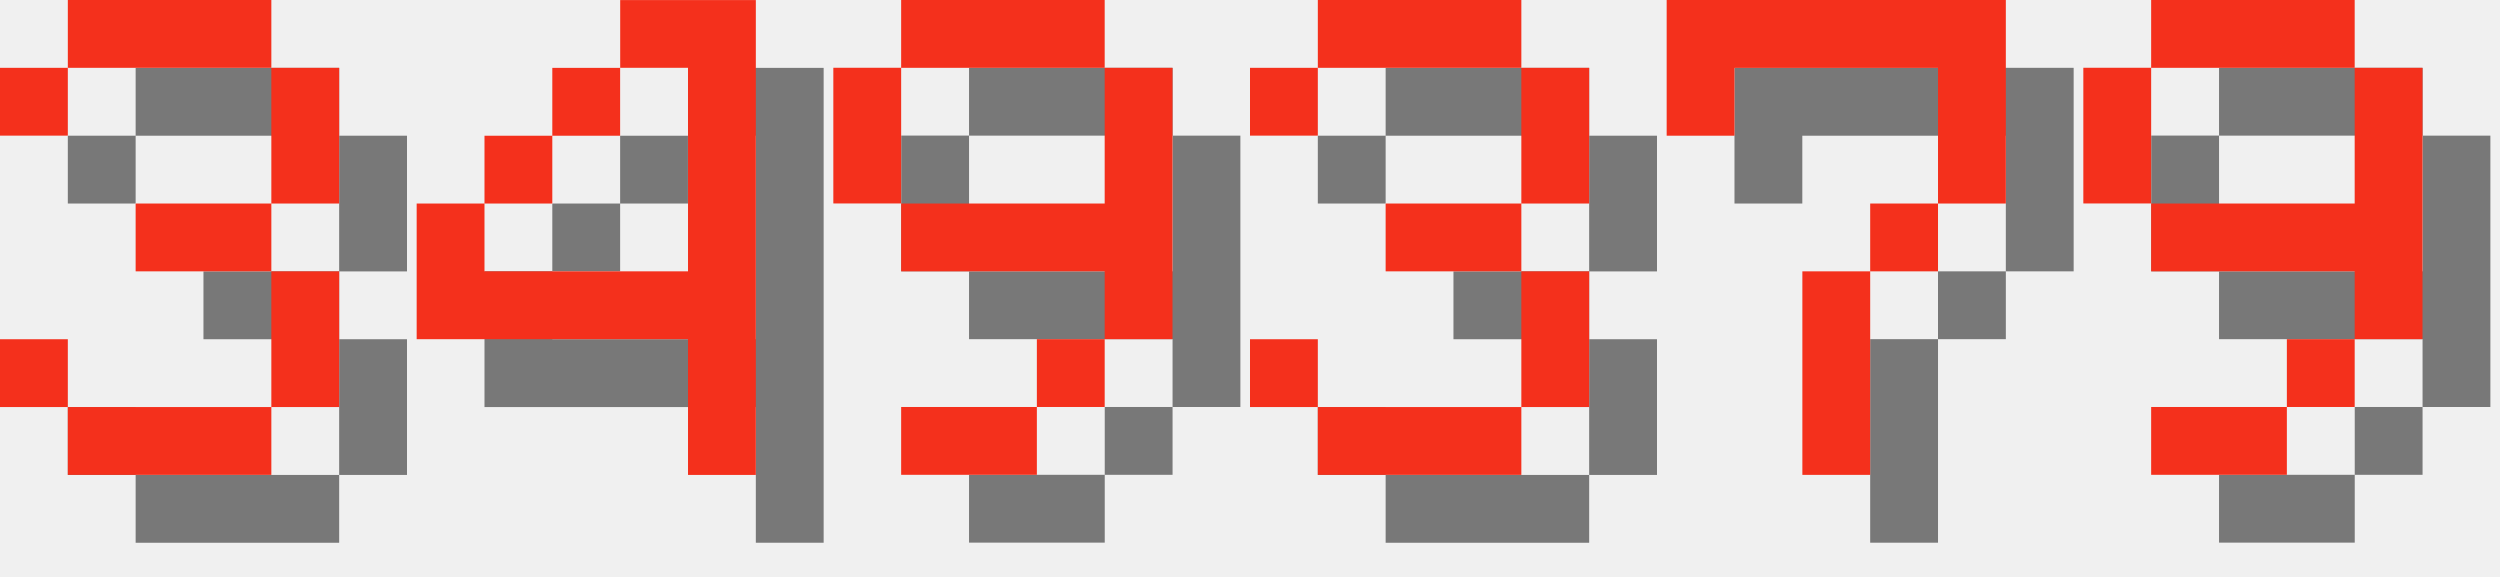
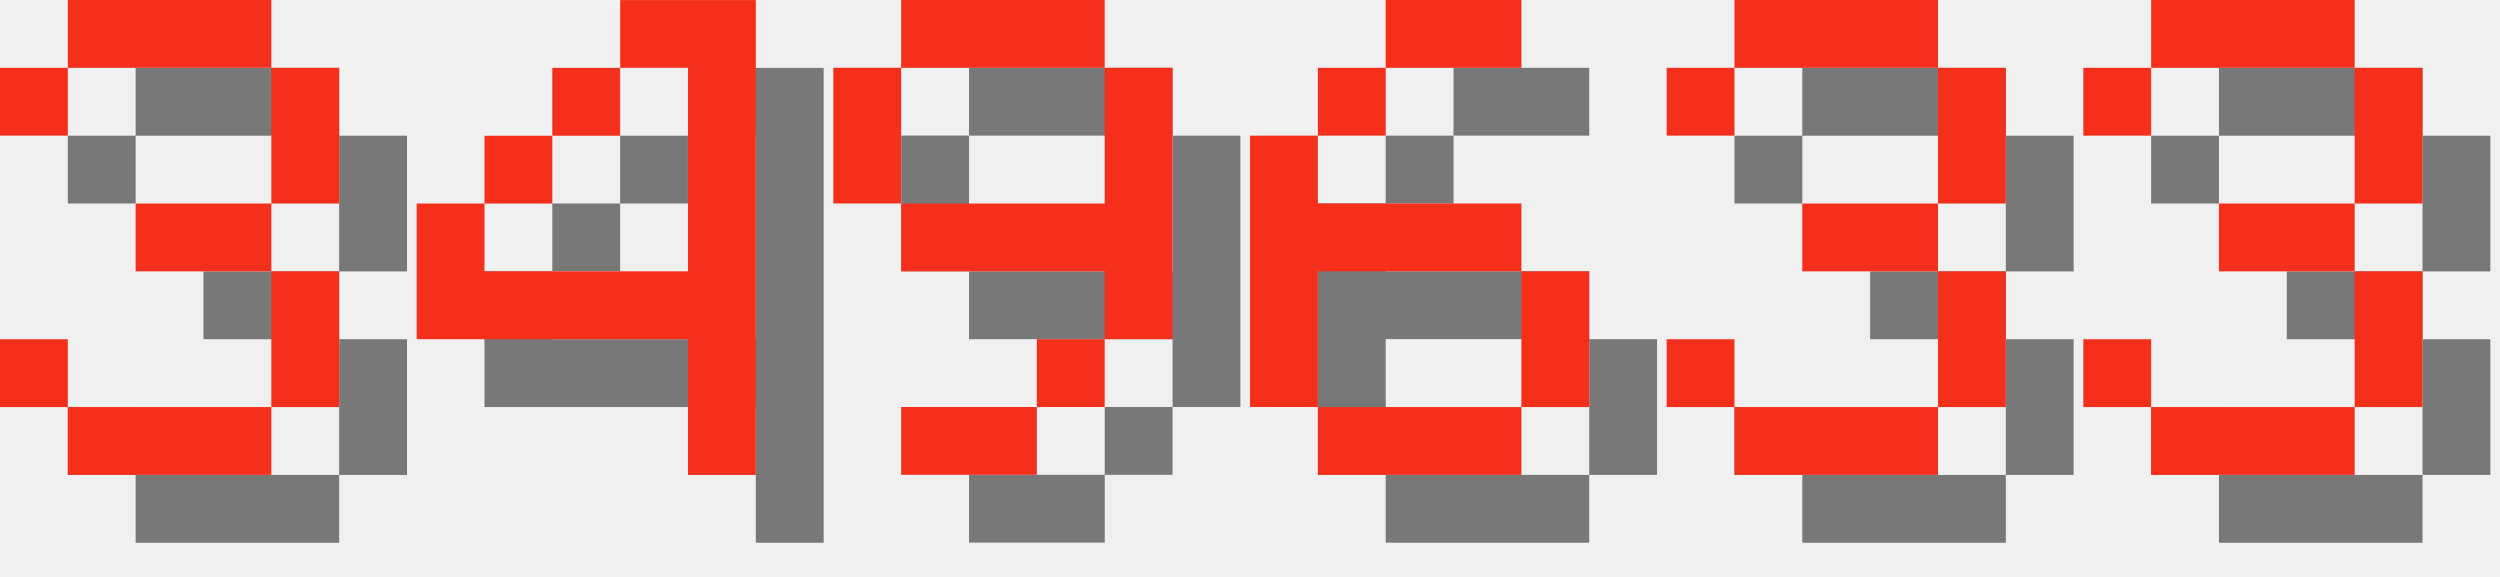
<svg xmlns="http://www.w3.org/2000/svg" version="1.1" width="156.0" height="36">
  <style>
        .text-foreground {
            fill: #F4301C;
        }
        .text-shadow {
            fill: #000000;
            fill-opacity: 0.5;
        }
    </style>
  <g class="digit" id="digit_3" transform="translate(0.0, 0), scale(4)">
    <path id="digit_3_shadow" class="text-shadow" d="m1.058 2.117v1.058h1.058v-1.058h3.175v2.117h-2.117v1.058h2.117v2.117h-3.175v-1.058h-1.058v1.058h1.058v1.058h3.175v-1.058h1.058v-2.117h-1.058v-1.058h1.058v-2.117h-1.058v-1.058h-3.175v1.058h-1.058z" fill-opacity=".5" style="paint-order:stroke fill markers" />
    <path id="digit_3_fg" class="text-foreground" d="m0 1.058v1.058h1.058v-1.058h3.175v2.117h-2.117v1.058h2.117v2.117h-3.175v-1.058h-1.058v1.058h1.058v1.058h3.175v-1.058h1.058v-2.117h-1.058v-1.058h1.058v-2.117h-1.058v-1.058h-3.175v1.058h-1.058z" fill="#fff" style="paint-order:stroke fill markers" />
  </g>
  <g class="digit" id="digit_4" transform="translate(26.0, 0), scale(4)">
    <path id="digit_4_shadow" class="text-shadow" d="m4.233 1.058v1.058h1.058v3.175h-3.175v-1.058h-1.058v2.117h4.233v2.117h1.058v-7.408h-2.117zm-2.117 3.175h1.058v-1.058h-1.058v1.058zm1.058-1.058h1.058v-1.058h-1.058v1.058z" fill-opacity=".5" style="paint-order:stroke fill markers" />
    <path id="digit_4_fg" class="text-foreground" d="m3.175 0v1.058h1.058v3.175h-3.175v-1.058h-1.058v2.117h4.233v2.117h1.058v-7.408h-2.117zm-2.117 3.175h1.058v-1.058h-1.058v1.058zm1.058-1.058h1.058v-1.058h-1.058v1.058z" fill="#fff" style="paint-order:stroke fill markers" />
  </g>
  <g class="digit" id="digit_9" transform="translate(52.0, 0), scale(4)">
    <path id="digit_9_shadow" class="text-shadow" d="m2.117 1.058v1.058h3.175v-1.058h-3.175zm3.175 1.058v2.117h-3.175v1.058h3.175v1.058h1.058v-4.233h-1.058zm0 4.233h-1.058v1.058h1.058v-1.058zm-1.058 1.058h-2.117v1.058h2.117v-1.058zm-2.117-3.175v-2.117h-1.058v2.117h1.058z" fill-opacity=".5" style="paint-order:stroke fill markers" />
    <path id="digit_9_fg" class="text-foreground" d="m1.058 0v1.058h3.175v-1.058h-3.175zm3.175 1.058v2.117h-3.175v1.058h3.175v1.058h1.058v-4.233h-1.058zm0 4.233h-1.058v1.058h1.058v-1.058zm-1.058 1.058h-2.117v1.058h2.117v-1.058zm-2.117-3.175v-2.117h-1.058v2.117h1.058z" fill="#fff" style="paint-order:stroke fill markers" />
  </g>
-   <g class="digit" id="digit_3" transform="translate(78.0, 0), scale(4)">
+   <g class="digit" id="digit_6" transform="translate(78.0, 0), scale(4)">
+     <path id="digit_6_shadow" class="text-shadow" d="m3.175 1.058v1.058h2.117v-1.058h-2.117zm0 1.058h-1.058v1.058h1.058v-1.058zm-1.058 1.058h-1.058v4.233h1.058v-2.117h3.175v-1.058h-3.175v-1.058zm3.175 2.117v2.117h1.058v-2.117h-1.058zm0 2.117h-3.175v1.058h3.175v-1.058z" fill-opacity=".5" style="paint-order:stroke fill markers" />
+     <path id="digit_6_fg" class="text-foreground" d="m2.117 0v1.058h2.117v-1.058h-2.117zm0 1.058h-1.058v1.058h1.058v-1.058zm-1.058 1.058h-1.058v4.233h1.058v-2.117h3.175v-1.058h-3.175v-1.058zm3.175 2.117v2.117h1.058v-2.117h-1.058zm0 2.117h-3.175v1.058h3.175v-1.058z" fill="#fff" style="paint-order:stroke fill markers" />
+   </g>
+   <g class="digit" id="digit_3" transform="translate(104.0, 0), scale(4)">
    <path id="digit_3_shadow" class="text-shadow" d="m1.058 2.117v1.058h1.058v-1.058h3.175v2.117h-2.117v1.058h2.117v2.117h-3.175v-1.058h-1.058v1.058h1.058v1.058h3.175v-1.058h1.058v-2.117h-1.058v-1.058h1.058v-2.117h-1.058v-1.058h-3.175v1.058h-1.058z" fill-opacity=".5" style="paint-order:stroke fill markers" />
    <path id="digit_3_fg" class="text-foreground" d="m0 1.058v1.058h1.058v-1.058h3.175v2.117h-2.117v1.058h2.117v2.117h-3.175v-1.058h-1.058v1.058h1.058v1.058h3.175v-1.058h1.058v-2.117h-1.058v-1.058h1.058v-2.117h-1.058v-1.058h-3.175v1.058h-1.058z" fill="#fff" style="paint-order:stroke fill markers" />
  </g>
-   <g class="digit" id="digit_7" transform="translate(104.0, 0), scale(4)">
-     <path id="digit_7_shadow" class="text-shadow" d="m1.058 1.058 2e-6 2.117h1.058v-1.058h3.175v1.058l2e-7 1.058h-1.058v1.058h-1.058l4e-7 3.175 1.058 1e-7v-3.175h1.058v-1.058h1.058l5e-7 -1.058v-2.117z" fill-opacity=".5" style="paint-order:stroke fill markers" />
-     <path id="digit_7_fg" class="text-foreground" d="m0 0 2e-6 2.117h1.058v-1.058h3.175v1.058l2e-7 1.058h-1.058v1.058h-1.058l4e-7 3.175 1.058 1e-7v-3.175h1.058v-1.058h1.058l5e-7 -1.058v-2.117z" fill="#fff" style="paint-order:stroke fill markers" />
-   </g>
-   <g class="digit" id="digit_9" transform="translate(130.0, 0), scale(4)">
-     <path id="digit_9_shadow" class="text-shadow" d="m2.117 1.058v1.058h3.175v-1.058h-3.175zm3.175 1.058v2.117h-3.175v1.058h3.175v1.058h1.058v-4.233h-1.058zm0 4.233h-1.058v1.058h1.058v-1.058zm-1.058 1.058h-2.117v1.058h2.117v-1.058zm-2.117-3.175v-2.117h-1.058v2.117h1.058z" fill-opacity=".5" style="paint-order:stroke fill markers" />
-     <path id="digit_9_fg" class="text-foreground" d="m1.058 0v1.058h3.175v-1.058h-3.175zm3.175 1.058v2.117h-3.175v1.058h3.175v1.058h1.058v-4.233h-1.058zm0 4.233h-1.058v1.058h1.058v-1.058zm-1.058 1.058h-2.117v1.058h2.117v-1.058zm-2.117-3.175v-2.117h-1.058v2.117h1.058z" fill="#fff" style="paint-order:stroke fill markers" />
+   <g class="digit" id="digit_3" transform="translate(130.0, 0), scale(4)">
+     <path id="digit_3_shadow" class="text-shadow" d="m1.058 2.117v1.058h1.058v-1.058h3.175v2.117h-2.117v1.058h2.117v2.117h-3.175v-1.058h-1.058v1.058h1.058v1.058h3.175v-1.058h1.058v-2.117h-1.058v-1.058h1.058v-2.117h-1.058v-1.058h-3.175v1.058h-1.058z" fill-opacity=".5" style="paint-order:stroke fill markers" />
+     <path id="digit_3_fg" class="text-foreground" d="m0 1.058v1.058h1.058v-1.058h3.175v2.117h-2.117v1.058h2.117v2.117h-3.175v-1.058h-1.058v1.058h1.058v1.058h3.175v-1.058h1.058v-2.117h-1.058v-1.058h1.058v-2.117h-1.058v-1.058h-3.175v1.058h-1.058z" fill="#fff" style="paint-order:stroke fill markers" />
  </g>
</svg>
